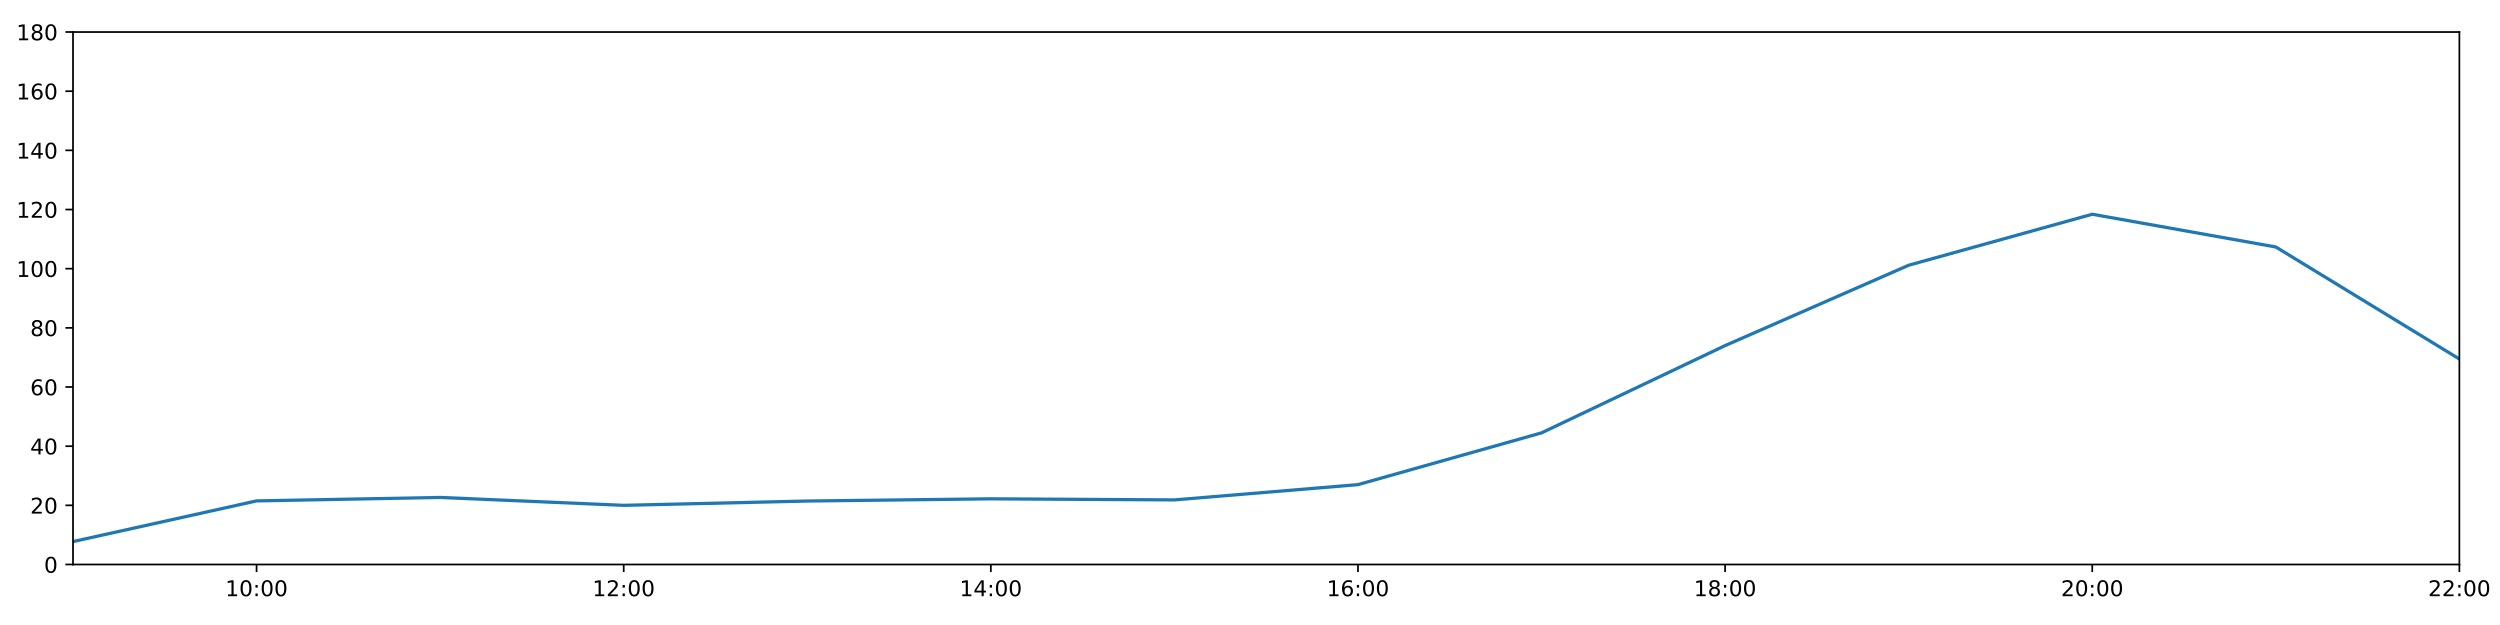
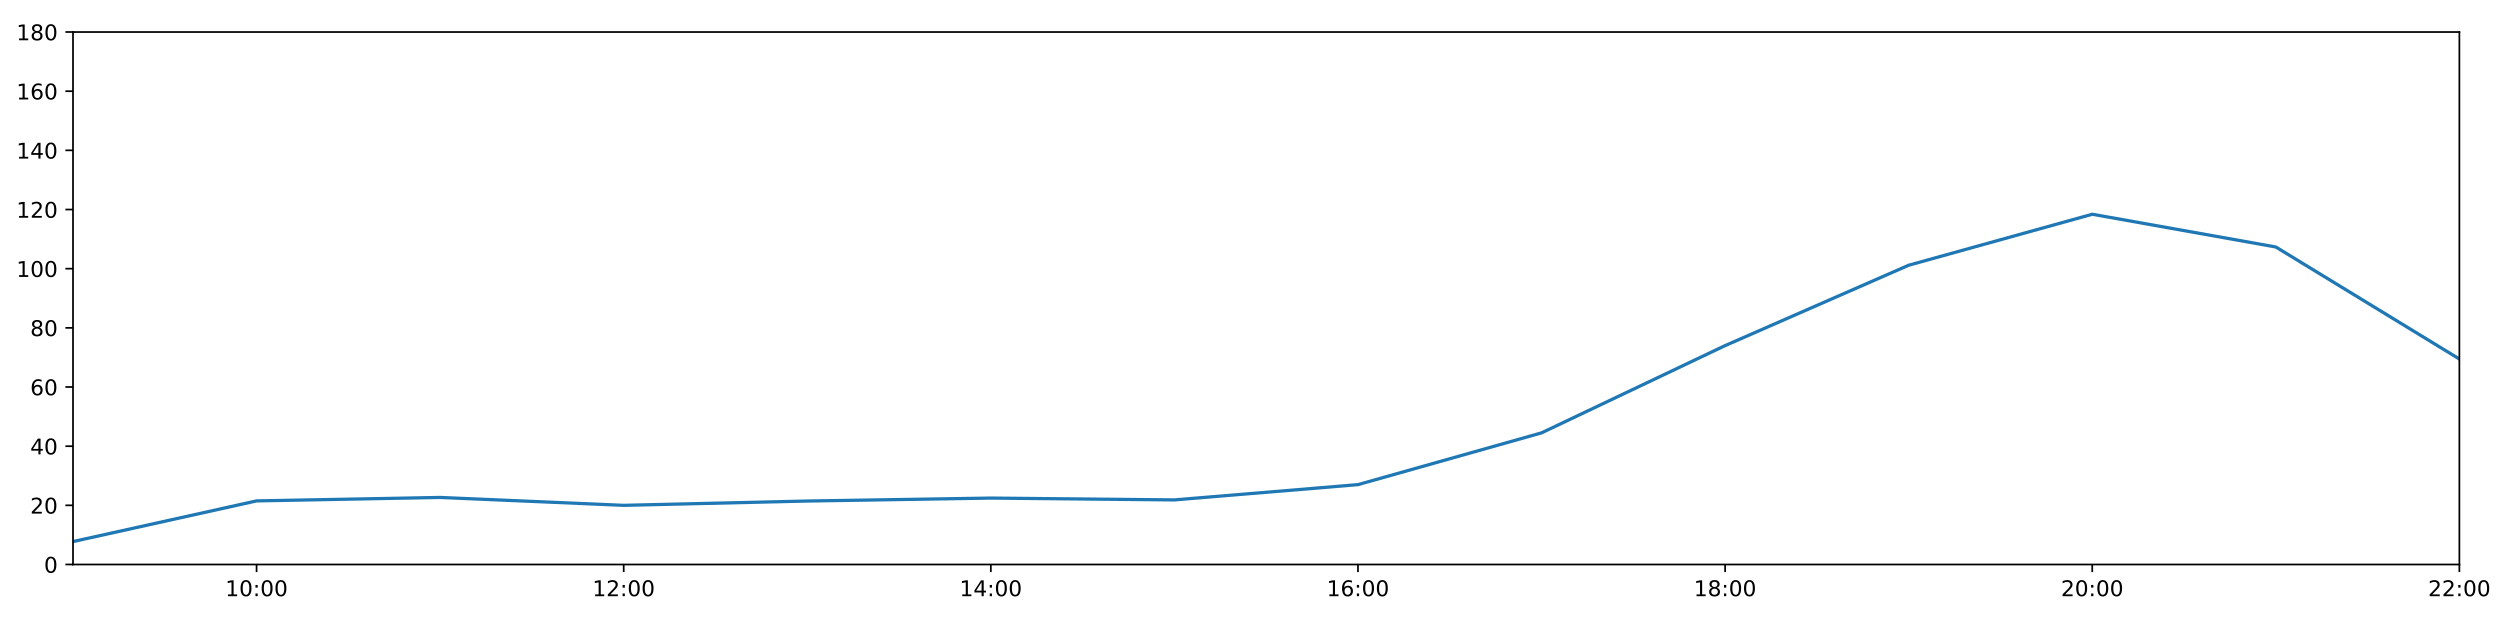
<svg xmlns="http://www.w3.org/2000/svg" xmlns:xlink="http://www.w3.org/1999/xlink" height="288pt" version="1.1" viewBox="0 0 1152 288" width="1152pt">
  <defs>
    <style type="text/css">
*{stroke-linecap:butt;stroke-linejoin:round;}
  </style>
  </defs>
  <g id="figure_1">
    <g id="patch_1">
      <path d="M 0 288  L 1152 288  L 1152 0  L 0 0  z " style="fill:#ffffff;" />
    </g>
    <g id="axes_1">
      <g id="patch_2">
        <path d="M 33.64 260.12  L 1133.28 260.12  L 1133.28 14.76  L 33.64 14.76  z " style="fill:#ffffff;" />
      </g>
      <g id="matplotlib.axis_1">
        <g id="xtick_1">
          <g id="line2d_1">
            <defs>
-               <path d="M 0 0  L 0 3.5  " id="m6d0c26846b" style="stroke:#000000;stroke-width:0.8;" />
-             </defs>
-             <g>
-               <use style="stroke:#000000;stroke-width:0.8;" x="118.228" xlink:href="#m6d0c26846b" y="260.12" />
+               <path d="M 0 0  L 0 3.5  " id="m4adbc48e70" style="stroke:#000000;stroke-width:0.8;" />
+             </defs>
+             <g>
+               <use style="stroke:#000000;stroke-width:0.8;" x="118.228" xlink:href="#m4adbc48e70" y="260.12" />
            </g>
          </g>
          <g id="text_1">
            <defs>
              <path d="M 12.406 8.297  L 28.516 8.297  L 28.516 63.922  L 10.984 60.406  L 10.984 69.391  L 28.422 72.906  L 38.281 72.906  L 38.281 8.297  L 54.391 8.297  L 54.391 0  L 12.406 0  z " id="DejaVuSans-49" />
              <path d="M 31.781 66.406  Q 24.172 66.406 20.328 58.906  Q 16.5 51.422 16.5 36.375  Q 16.5 21.391 20.328 13.891  Q 24.172 6.391 31.781 6.391  Q 39.453 6.391 43.281 13.891  Q 47.125 21.391 47.125 36.375  Q 47.125 51.422 43.281 58.906  Q 39.453 66.406 31.781 66.406  z M 31.781 74.219  Q 44.047 74.219 50.516 64.516  Q 56.984 54.828 56.984 36.375  Q 56.984 17.969 50.516 8.266  Q 44.047 -1.422 31.781 -1.422  Q 19.531 -1.422 13.062 8.266  Q 6.594 17.969 6.594 36.375  Q 6.594 54.828 13.062 64.516  Q 19.531 74.219 31.781 74.219  z " id="DejaVuSans-48" />
              <path d="M 11.719 12.406  L 22.016 12.406  L 22.016 0  L 11.719 0  z M 11.719 51.703  L 22.016 51.703  L 22.016 39.312  L 11.719 39.312  z " id="DejaVuSans-58" />
            </defs>
            <g transform="translate(103.8183 274.7184)scale(0.1 -0.1)">
              <use xlink:href="#DejaVuSans-49" />
              <use x="63.623" xlink:href="#DejaVuSans-48" />
              <use x="127.246" xlink:href="#DejaVuSans-58" />
              <use x="160.938" xlink:href="#DejaVuSans-48" />
              <use x="224.561" xlink:href="#DejaVuSans-48" />
            </g>
          </g>
        </g>
        <g id="xtick_2">
          <g id="line2d_2">
            <g>
-               <use style="stroke:#000000;stroke-width:0.8;" x="287.403" xlink:href="#m6d0c26846b" y="260.12" />
+               <use style="stroke:#000000;stroke-width:0.8;" x="287.403" xlink:href="#m4adbc48e70" y="260.12" />
            </g>
          </g>
          <g id="text_2">
            <defs>
              <path d="M 19.188 8.297  L 53.609 8.297  L 53.609 0  L 7.328 0  L 7.328 8.297  Q 12.938 14.109 22.625 23.891  Q 32.328 33.688 34.812 36.531  Q 39.547 41.844 41.422 45.531  Q 43.312 49.219 43.312 52.781  Q 43.312 58.594 39.234 62.25  Q 35.156 65.922 28.609 65.922  Q 23.969 65.922 18.812 64.312  Q 13.672 62.703 7.812 59.422  L 7.812 69.391  Q 13.766 71.781 18.938 73  Q 24.125 74.219 28.422 74.219  Q 39.75 74.219 46.484 68.547  Q 53.219 62.891 53.219 53.422  Q 53.219 48.922 51.531 44.891  Q 49.859 40.875 45.406 35.406  Q 44.188 33.984 37.641 27.219  Q 31.109 20.453 19.188 8.297  z " id="DejaVuSans-50" />
            </defs>
            <g transform="translate(272.9937 274.7184)scale(0.1 -0.1)">
              <use xlink:href="#DejaVuSans-49" />
              <use x="63.623" xlink:href="#DejaVuSans-50" />
              <use x="127.246" xlink:href="#DejaVuSans-58" />
              <use x="160.938" xlink:href="#DejaVuSans-48" />
              <use x="224.561" xlink:href="#DejaVuSans-48" />
            </g>
          </g>
        </g>
        <g id="xtick_3">
          <g id="line2d_3">
            <g>
-               <use style="stroke:#000000;stroke-width:0.8;" x="456.578" xlink:href="#m6d0c26846b" y="260.12" />
+               <use style="stroke:#000000;stroke-width:0.8;" x="456.578" xlink:href="#m4adbc48e70" y="260.12" />
            </g>
          </g>
          <g id="text_3">
            <defs>
              <path d="M 37.797 64.312  L 12.891 25.391  L 37.797 25.391  z M 35.203 72.906  L 47.609 72.906  L 47.609 25.391  L 58.016 25.391  L 58.016 17.188  L 47.609 17.188  L 47.609 0  L 37.797 0  L 37.797 17.188  L 4.891 17.188  L 4.891 26.703  z " id="DejaVuSans-52" />
            </defs>
            <g transform="translate(442.1691 274.7184)scale(0.1 -0.1)">
              <use xlink:href="#DejaVuSans-49" />
              <use x="63.623" xlink:href="#DejaVuSans-52" />
              <use x="127.246" xlink:href="#DejaVuSans-58" />
              <use x="160.938" xlink:href="#DejaVuSans-48" />
              <use x="224.561" xlink:href="#DejaVuSans-48" />
            </g>
          </g>
        </g>
        <g id="xtick_4">
          <g id="line2d_4">
            <g>
-               <use style="stroke:#000000;stroke-width:0.8;" x="625.754" xlink:href="#m6d0c26846b" y="260.12" />
+               <use style="stroke:#000000;stroke-width:0.8;" x="625.754" xlink:href="#m4adbc48e70" y="260.12" />
            </g>
          </g>
          <g id="text_4">
            <defs>
              <path d="M 33.016 40.375  Q 26.375 40.375 22.484 35.828  Q 18.609 31.297 18.609 23.391  Q 18.609 15.531 22.484 10.953  Q 26.375 6.391 33.016 6.391  Q 39.656 6.391 43.531 10.953  Q 47.406 15.531 47.406 23.391  Q 47.406 31.297 43.531 35.828  Q 39.656 40.375 33.016 40.375  z M 52.594 71.297  L 52.594 62.312  Q 48.875 64.062 45.094 64.984  Q 41.312 65.922 37.594 65.922  Q 27.828 65.922 22.672 59.328  Q 17.531 52.734 16.797 39.406  Q 19.672 43.656 24.016 45.922  Q 28.375 48.188 33.594 48.188  Q 44.578 48.188 50.953 41.516  Q 57.328 34.859 57.328 23.391  Q 57.328 12.156 50.688 5.359  Q 44.047 -1.422 33.016 -1.422  Q 20.359 -1.422 13.672 8.266  Q 6.984 17.969 6.984 36.375  Q 6.984 53.656 15.188 63.938  Q 23.391 74.219 37.203 74.219  Q 40.922 74.219 44.703 73.484  Q 48.484 72.75 52.594 71.297  z " id="DejaVuSans-54" />
            </defs>
            <g transform="translate(611.3445 274.7184)scale(0.1 -0.1)">
              <use xlink:href="#DejaVuSans-49" />
              <use x="63.623" xlink:href="#DejaVuSans-54" />
              <use x="127.246" xlink:href="#DejaVuSans-58" />
              <use x="160.938" xlink:href="#DejaVuSans-48" />
              <use x="224.561" xlink:href="#DejaVuSans-48" />
            </g>
          </g>
        </g>
        <g id="xtick_5">
          <g id="line2d_5">
            <g>
-               <use style="stroke:#000000;stroke-width:0.8;" x="794.929" xlink:href="#m6d0c26846b" y="260.12" />
+               <use style="stroke:#000000;stroke-width:0.8;" x="794.929" xlink:href="#m4adbc48e70" y="260.12" />
            </g>
          </g>
          <g id="text_5">
            <defs>
              <path d="M 31.781 34.625  Q 24.75 34.625 20.719 30.859  Q 16.703 27.094 16.703 20.516  Q 16.703 13.922 20.719 10.156  Q 24.75 6.391 31.781 6.391  Q 38.812 6.391 42.859 10.172  Q 46.922 13.969 46.922 20.516  Q 46.922 27.094 42.891 30.859  Q 38.875 34.625 31.781 34.625  z M 21.922 38.812  Q 15.578 40.375 12.031 44.719  Q 8.5 49.078 8.5 55.328  Q 8.5 64.062 14.719 69.141  Q 20.953 74.219 31.781 74.219  Q 42.672 74.219 48.875 69.141  Q 55.078 64.062 55.078 55.328  Q 55.078 49.078 51.531 44.719  Q 48 40.375 41.703 38.812  Q 48.828 37.156 52.797 32.312  Q 56.781 27.484 56.781 20.516  Q 56.781 9.906 50.312 4.234  Q 43.844 -1.422 31.781 -1.422  Q 19.734 -1.422 13.25 4.234  Q 6.781 9.906 6.781 20.516  Q 6.781 27.484 10.781 32.312  Q 14.797 37.156 21.922 38.812  z M 18.312 54.391  Q 18.312 48.734 21.844 45.562  Q 25.391 42.391 31.781 42.391  Q 38.141 42.391 41.719 45.562  Q 45.312 48.734 45.312 54.391  Q 45.312 60.062 41.719 63.234  Q 38.141 66.406 31.781 66.406  Q 25.391 66.406 21.844 63.234  Q 18.312 60.062 18.312 54.391  z " id="DejaVuSans-56" />
            </defs>
            <g transform="translate(780.5199 274.7184)scale(0.1 -0.1)">
              <use xlink:href="#DejaVuSans-49" />
              <use x="63.623" xlink:href="#DejaVuSans-56" />
              <use x="127.246" xlink:href="#DejaVuSans-58" />
              <use x="160.938" xlink:href="#DejaVuSans-48" />
              <use x="224.561" xlink:href="#DejaVuSans-48" />
            </g>
          </g>
        </g>
        <g id="xtick_6">
          <g id="line2d_6">
            <g>
-               <use style="stroke:#000000;stroke-width:0.8;" x="964.105" xlink:href="#m6d0c26846b" y="260.12" />
+               <use style="stroke:#000000;stroke-width:0.8;" x="964.105" xlink:href="#m4adbc48e70" y="260.12" />
            </g>
          </g>
          <g id="text_6">
            <g transform="translate(949.6952 274.7184)scale(0.1 -0.1)">
              <use xlink:href="#DejaVuSans-50" />
              <use x="63.623" xlink:href="#DejaVuSans-48" />
              <use x="127.246" xlink:href="#DejaVuSans-58" />
              <use x="160.938" xlink:href="#DejaVuSans-48" />
              <use x="224.561" xlink:href="#DejaVuSans-48" />
            </g>
          </g>
        </g>
        <g id="xtick_7">
          <g id="line2d_7">
            <g>
-               <use style="stroke:#000000;stroke-width:0.8;" x="1133.28" xlink:href="#m6d0c26846b" y="260.12" />
+               <use style="stroke:#000000;stroke-width:0.8;" x="1133.28" xlink:href="#m4adbc48e70" y="260.12" />
            </g>
          </g>
          <g id="text_7">
            <g transform="translate(1118.871 274.7184)scale(0.1 -0.1)">
              <use xlink:href="#DejaVuSans-50" />
              <use x="63.623" xlink:href="#DejaVuSans-50" />
              <use x="127.246" xlink:href="#DejaVuSans-58" />
              <use x="160.938" xlink:href="#DejaVuSans-48" />
              <use x="224.561" xlink:href="#DejaVuSans-48" />
            </g>
          </g>
        </g>
      </g>
      <g id="matplotlib.axis_2">
        <g id="ytick_1">
          <g id="line2d_8">
            <defs>
-               <path d="M 0 0  L -3.5 0  " id="m1c91f3bfc0" style="stroke:#000000;stroke-width:0.8;" />
-             </defs>
-             <g>
-               <use style="stroke:#000000;stroke-width:0.8;" x="33.64" xlink:href="#m1c91f3bfc0" y="260.12" />
+               <path d="M 0 0  L -3.5 0  " id="md8d93d7a0e" style="stroke:#000000;stroke-width:0.8;" />
+             </defs>
+             <g>
+               <use style="stroke:#000000;stroke-width:0.8;" x="33.64" xlink:href="#md8d93d7a0e" y="260.12" />
            </g>
          </g>
          <g id="text_8">
            <g transform="translate(20.2775 263.9192)scale(0.1 -0.1)">
              <use xlink:href="#DejaVuSans-48" />
            </g>
          </g>
        </g>
        <g id="ytick_2">
          <g id="line2d_9">
            <g>
-               <use style="stroke:#000000;stroke-width:0.8;" x="33.64" xlink:href="#m1c91f3bfc0" y="232.858" />
+               <use style="stroke:#000000;stroke-width:0.8;" x="33.64" xlink:href="#md8d93d7a0e" y="232.858" />
            </g>
          </g>
          <g id="text_9">
            <g transform="translate(13.915 236.657)scale(0.1 -0.1)">
              <use xlink:href="#DejaVuSans-50" />
              <use x="63.623" xlink:href="#DejaVuSans-48" />
            </g>
          </g>
        </g>
        <g id="ytick_3">
          <g id="line2d_10">
            <g>
-               <use style="stroke:#000000;stroke-width:0.8;" x="33.64" xlink:href="#m1c91f3bfc0" y="205.596" />
+               <use style="stroke:#000000;stroke-width:0.8;" x="33.64" xlink:href="#md8d93d7a0e" y="205.596" />
            </g>
          </g>
          <g id="text_10">
            <g transform="translate(13.915 209.3948)scale(0.1 -0.1)">
              <use xlink:href="#DejaVuSans-52" />
              <use x="63.623" xlink:href="#DejaVuSans-48" />
            </g>
          </g>
        </g>
        <g id="ytick_4">
          <g id="line2d_11">
            <g>
-               <use style="stroke:#000000;stroke-width:0.8;" x="33.64" xlink:href="#m1c91f3bfc0" y="178.333" />
+               <use style="stroke:#000000;stroke-width:0.8;" x="33.64" xlink:href="#md8d93d7a0e" y="178.333" />
            </g>
          </g>
          <g id="text_11">
            <g transform="translate(13.915 182.1326)scale(0.1 -0.1)">
              <use xlink:href="#DejaVuSans-54" />
              <use x="63.623" xlink:href="#DejaVuSans-48" />
            </g>
          </g>
        </g>
        <g id="ytick_5">
          <g id="line2d_12">
            <g>
-               <use style="stroke:#000000;stroke-width:0.8;" x="33.64" xlink:href="#m1c91f3bfc0" y="151.071" />
+               <use style="stroke:#000000;stroke-width:0.8;" x="33.64" xlink:href="#md8d93d7a0e" y="151.071" />
            </g>
          </g>
          <g id="text_12">
            <g transform="translate(13.915 154.8703)scale(0.1 -0.1)">
              <use xlink:href="#DejaVuSans-56" />
              <use x="63.623" xlink:href="#DejaVuSans-48" />
            </g>
          </g>
        </g>
        <g id="ytick_6">
          <g id="line2d_13">
            <g>
-               <use style="stroke:#000000;stroke-width:0.8;" x="33.64" xlink:href="#m1c91f3bfc0" y="123.809" />
+               <use style="stroke:#000000;stroke-width:0.8;" x="33.64" xlink:href="#md8d93d7a0e" y="123.809" />
            </g>
          </g>
          <g id="text_13">
            <g transform="translate(7.5525 127.6081)scale(0.1 -0.1)">
              <use xlink:href="#DejaVuSans-49" />
              <use x="63.623" xlink:href="#DejaVuSans-48" />
              <use x="127.246" xlink:href="#DejaVuSans-48" />
            </g>
          </g>
        </g>
        <g id="ytick_7">
          <g id="line2d_14">
            <g>
-               <use style="stroke:#000000;stroke-width:0.8;" x="33.64" xlink:href="#m1c91f3bfc0" y="96.547" />
+               <use style="stroke:#000000;stroke-width:0.8;" x="33.64" xlink:href="#md8d93d7a0e" y="96.547" />
            </g>
          </g>
          <g id="text_14">
            <g transform="translate(7.5525 100.3459)scale(0.1 -0.1)">
              <use xlink:href="#DejaVuSans-49" />
              <use x="63.623" xlink:href="#DejaVuSans-50" />
              <use x="127.246" xlink:href="#DejaVuSans-48" />
            </g>
          </g>
        </g>
        <g id="ytick_8">
          <g id="line2d_15">
            <g>
-               <use style="stroke:#000000;stroke-width:0.8;" x="33.64" xlink:href="#m1c91f3bfc0" y="69.284" />
+               <use style="stroke:#000000;stroke-width:0.8;" x="33.64" xlink:href="#md8d93d7a0e" y="69.284" />
            </g>
          </g>
          <g id="text_15">
            <g transform="translate(7.5525 73.08366)scale(0.1 -0.1)">
              <use xlink:href="#DejaVuSans-49" />
              <use x="63.623" xlink:href="#DejaVuSans-52" />
              <use x="127.246" xlink:href="#DejaVuSans-48" />
            </g>
          </g>
        </g>
        <g id="ytick_9">
          <g id="line2d_16">
            <g>
-               <use style="stroke:#000000;stroke-width:0.8;" x="33.64" xlink:href="#m1c91f3bfc0" y="42.022" />
+               <use style="stroke:#000000;stroke-width:0.8;" x="33.64" xlink:href="#md8d93d7a0e" y="42.022" />
            </g>
          </g>
          <g id="text_16">
            <g transform="translate(7.5525 45.82144)scale(0.1 -0.1)">
              <use xlink:href="#DejaVuSans-49" />
              <use x="63.623" xlink:href="#DejaVuSans-54" />
              <use x="127.246" xlink:href="#DejaVuSans-48" />
            </g>
          </g>
        </g>
        <g id="ytick_10">
          <g id="line2d_17">
            <g>
-               <use style="stroke:#000000;stroke-width:0.8;" x="33.64" xlink:href="#m1c91f3bfc0" y="14.76" />
+               <use style="stroke:#000000;stroke-width:0.8;" x="33.64" xlink:href="#md8d93d7a0e" y="14.76" />
            </g>
          </g>
          <g id="text_17">
            <g transform="translate(7.5525 18.55922)scale(0.1 -0.1)">
              <use xlink:href="#DejaVuSans-49" />
              <use x="63.623" xlink:href="#DejaVuSans-56" />
              <use x="127.246" xlink:href="#DejaVuSans-48" />
            </g>
          </g>
        </g>
      </g>
      <g id="line2d_18">
-         <path clip-path="url(#p5362ef8dc3)" d="M 33.64 249.556  L 118.228 230.813  L 202.815 229.223  L 287.403 232.858  L 371.991 230.875  L 456.578 229.859  L 541.166 230.359  L 625.754 223.316  L 710.342 199.462  L 794.929 159.25  L 879.517 122.219  L 964.105 98.728  L 1048.692 113.813  L 1133.28 165.436  " style="fill:none;stroke:#1f77b4;stroke-linecap:square;stroke-width:1.5;" />
+         <path clip-path="url(#pa49f7566d4)" d="M 33.64 249.556  L 118.228 230.813  L 202.815 229.223  L 287.403 232.858  L 371.991 230.875  L 456.578 229.512  L 541.166 230.359  L 625.754 223.316  L 710.342 199.462  L 794.929 159.25  L 879.517 122.219  L 964.105 98.728  L 1048.692 113.813  L 1133.28 165.436  " style="fill:none;stroke:#1f77b4;stroke-linecap:square;stroke-width:1.5;" />
      </g>
      <g id="patch_3">
        <path d="M 33.64 260.12  L 33.64 14.76  " style="fill:none;stroke:#000000;stroke-linecap:square;stroke-linejoin:miter;stroke-width:0.8;" />
      </g>
      <g id="patch_4">
        <path d="M 1133.28 260.12  L 1133.28 14.76  " style="fill:none;stroke:#000000;stroke-linecap:square;stroke-linejoin:miter;stroke-width:0.8;" />
      </g>
      <g id="patch_5">
        <path d="M 33.64 260.12  L 1133.28 260.12  " style="fill:none;stroke:#000000;stroke-linecap:square;stroke-linejoin:miter;stroke-width:0.8;" />
      </g>
      <g id="patch_6">
        <path d="M 33.64 14.76  L 1133.28 14.76  " style="fill:none;stroke:#000000;stroke-linecap:square;stroke-linejoin:miter;stroke-width:0.8;" />
      </g>
    </g>
  </g>
  <defs>
-     <clipPath id="p5362ef8dc3">
+     <clipPath id="pa49f7566d4">
      <rect height="245.36" width="1099.64" x="33.64" y="14.76" />
    </clipPath>
  </defs>
</svg>
